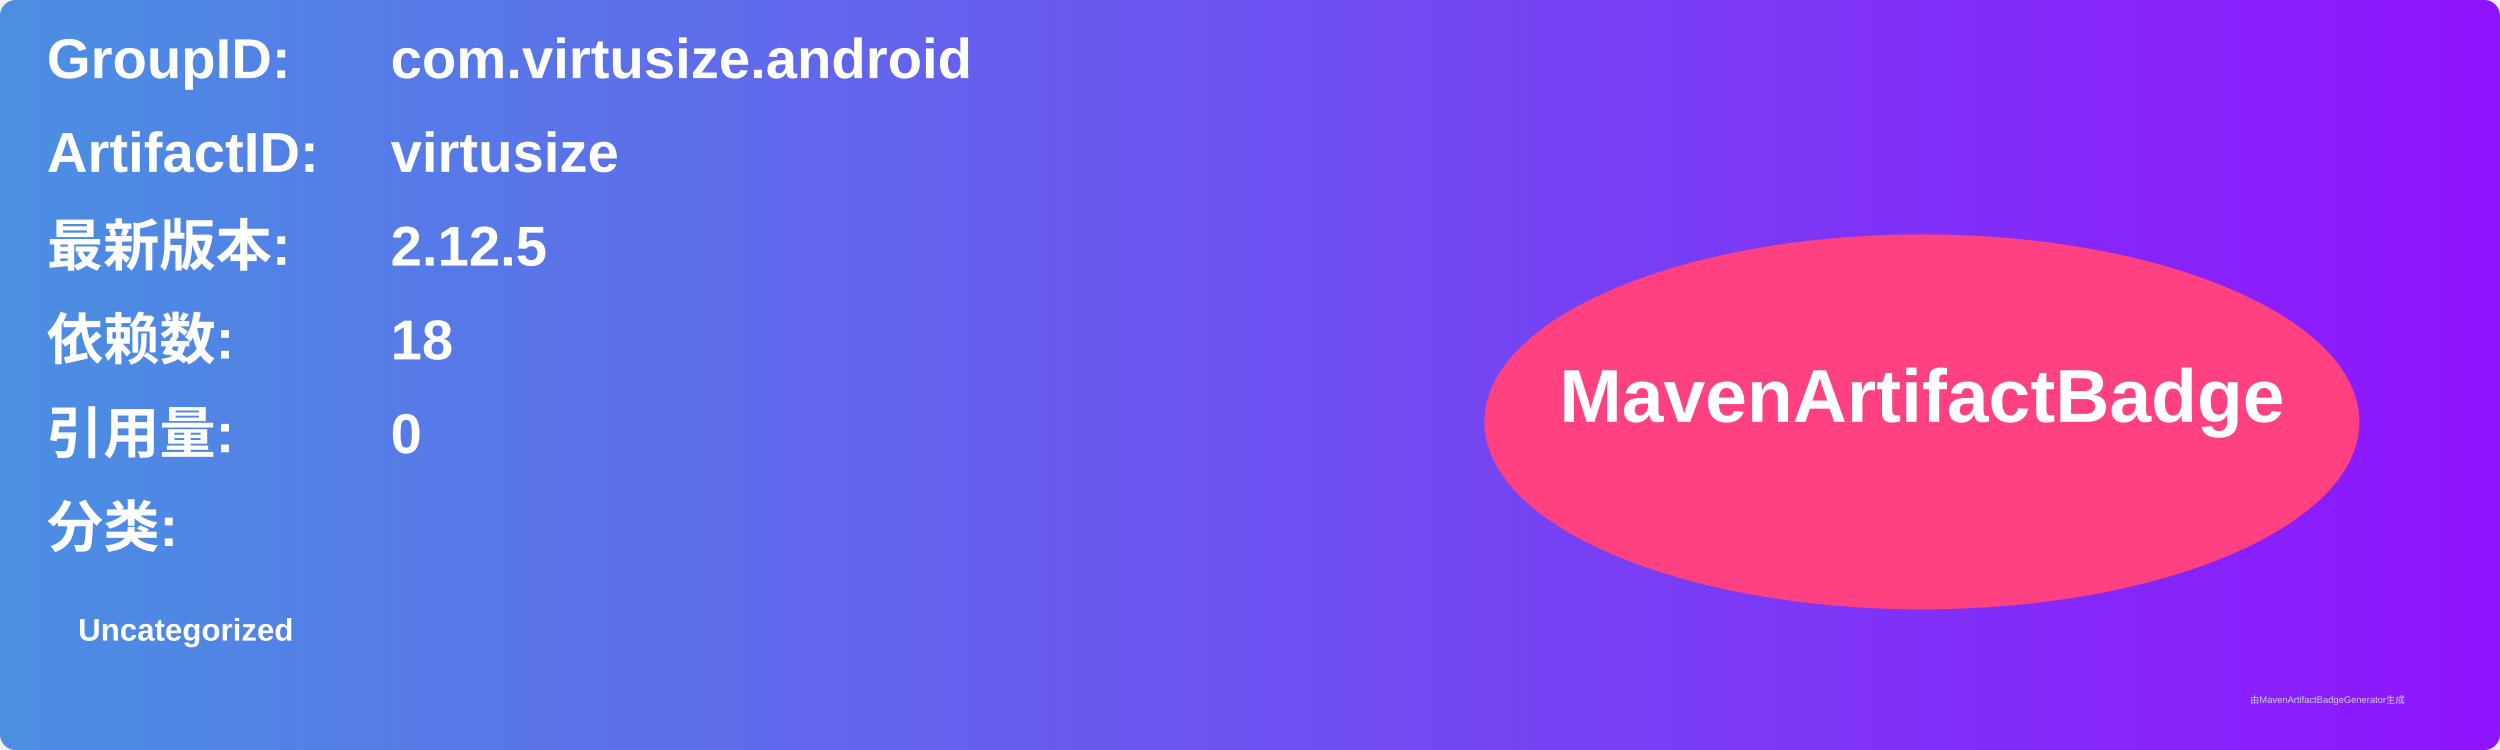
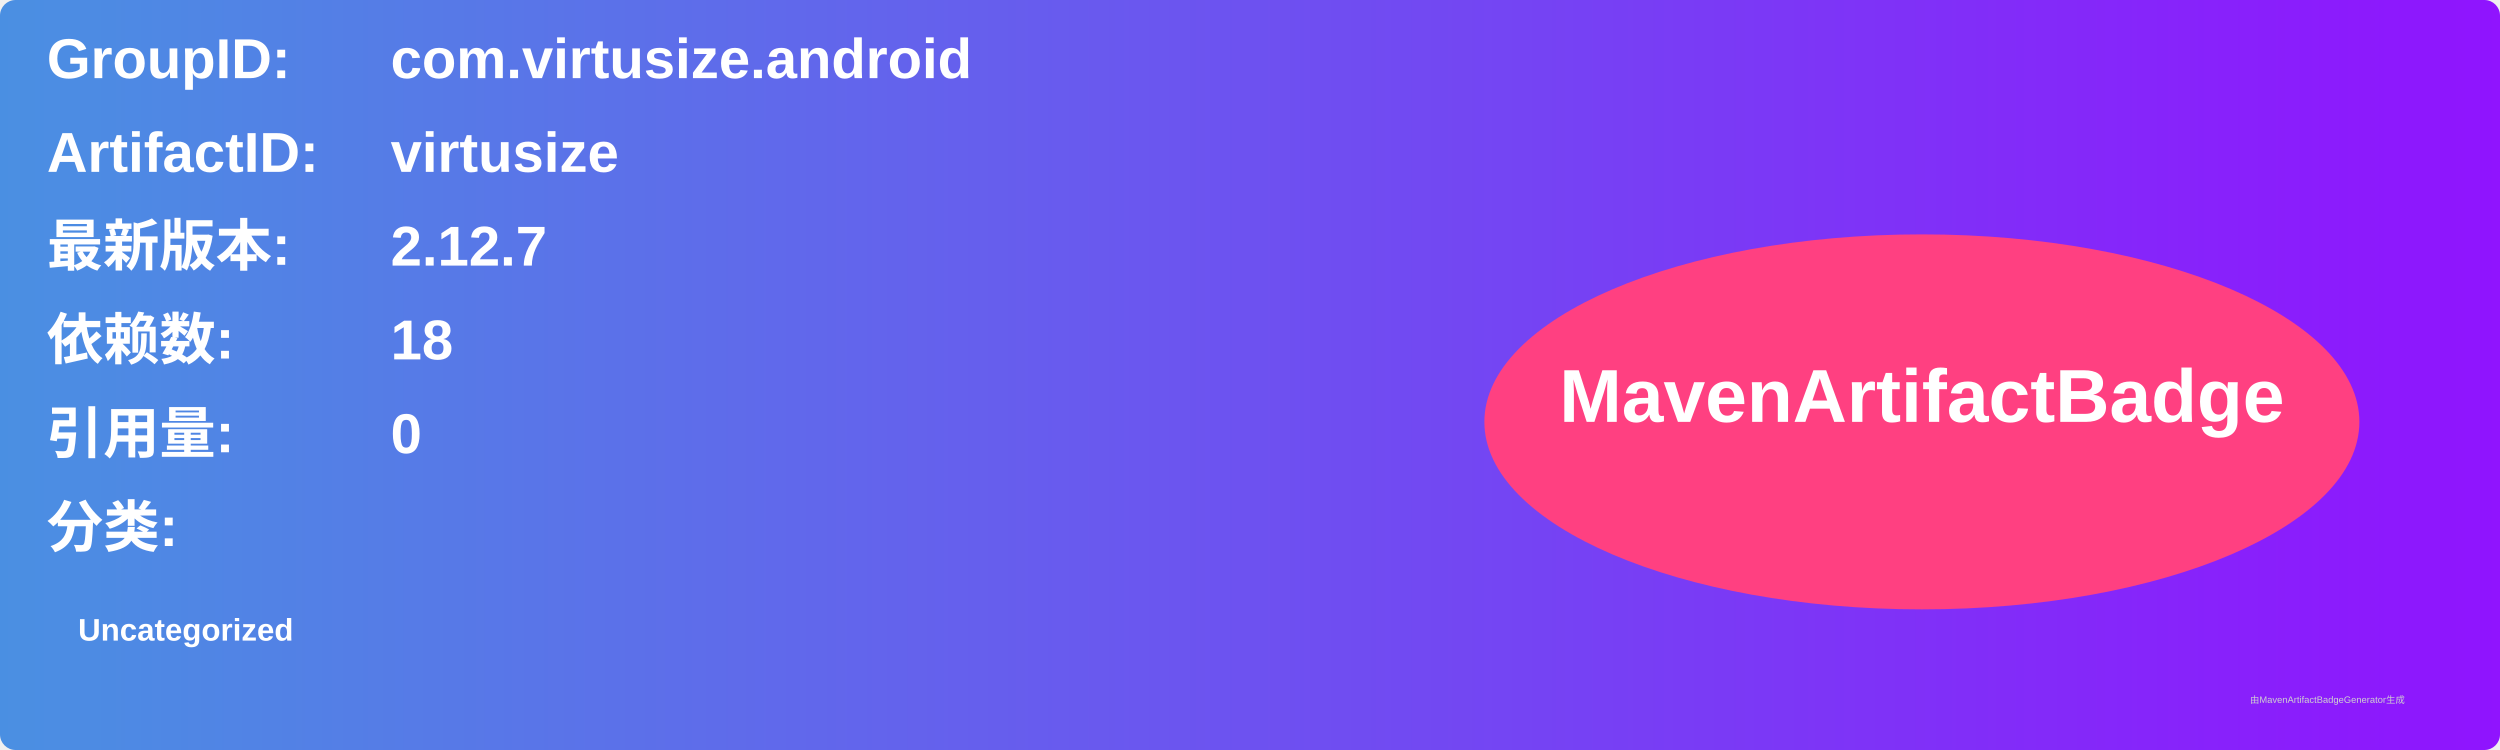
<svg xmlns="http://www.w3.org/2000/svg" width="800" height="240" viewBox="0 0 800 240">
  <linearGradient id="grad" x1="0%" y1="0%" x2="100%" y2="0%">
    <stop offset="0%" stop-color="#4a90e2" />
    <stop offset="100%" stop-color="#9013fe" />
  </linearGradient>
  <rect width="100%" height="100%" rx="5" ry="5" fill="url(#grad)" />
  <g transform="translate(15, 15)">
    <text x="0" y="10" font-family="Arial" font-size="18" fill="white" font-weight="bold" width="260">GroupID:</text>
    <text x="110" y="10" font-family="Arial" font-size="18" fill="white" font-weight="bold" width="460">com.virtusize.android</text>
    <text x="0" y="40" font-family="Arial" font-size="18" fill="white" font-weight="bold" width="260">ArtifactID:</text>
    <text x="110" y="40" font-family="Arial" font-size="18" fill="white" font-weight="bold" width="460">virtusize</text>
    <text x="0" y="70" font-family="Arial" font-size="18" fill="white" font-weight="bold">最新版本:</text>
    <text x="110" y="70" font-family="Arial" font-size="18" fill="white" font-weight="bold">
-       <tspan font-weight="bold">2.12.5</tspan>
+       <tspan font-weight="bold">2.12.7</tspan>
    </text>
    <text x="0" y="100" font-family="Arial" font-size="18" fill="white" font-weight="bold">依赖数: </text>
    <text x="110" y="100" font-family="Arial" font-size="18" fill="white">
      <tspan font-weight="bold">18</tspan>
    </text>
    <text x="0" y="130" font-family="Arial" font-size="18" fill="white" font-weight="bold">引用量: </text>
    <text x="110" y="130" font-family="Arial" font-size="18" fill="white">
      <tspan font-weight="bold">0</tspan>
    </text>
    <text x="0" y="160" font-family="Arial" font-size="18" fill="white" font-weight="bold">分类:</text>
    <text x="10" y="190" font-family="Arial" font-size="10" fill="white">
      <tspan font-weight="bold">Uncategorized</tspan>
    </text>
    <ellipse cx="600" cy="120" rx="140" ry="60" fill="#ff4081" />
    <text x="600" y="120" text-anchor="middle" font-family="Arial" font-size="24" fill="white" font-weight="bold">MavenArtifactBadge</text>
  </g>
  <text x="720" y="225" font-family="Arial" font-size="3" fill="#d0d0d0">由MavenArtifactBadgeGenerator生成</text>
</svg>
